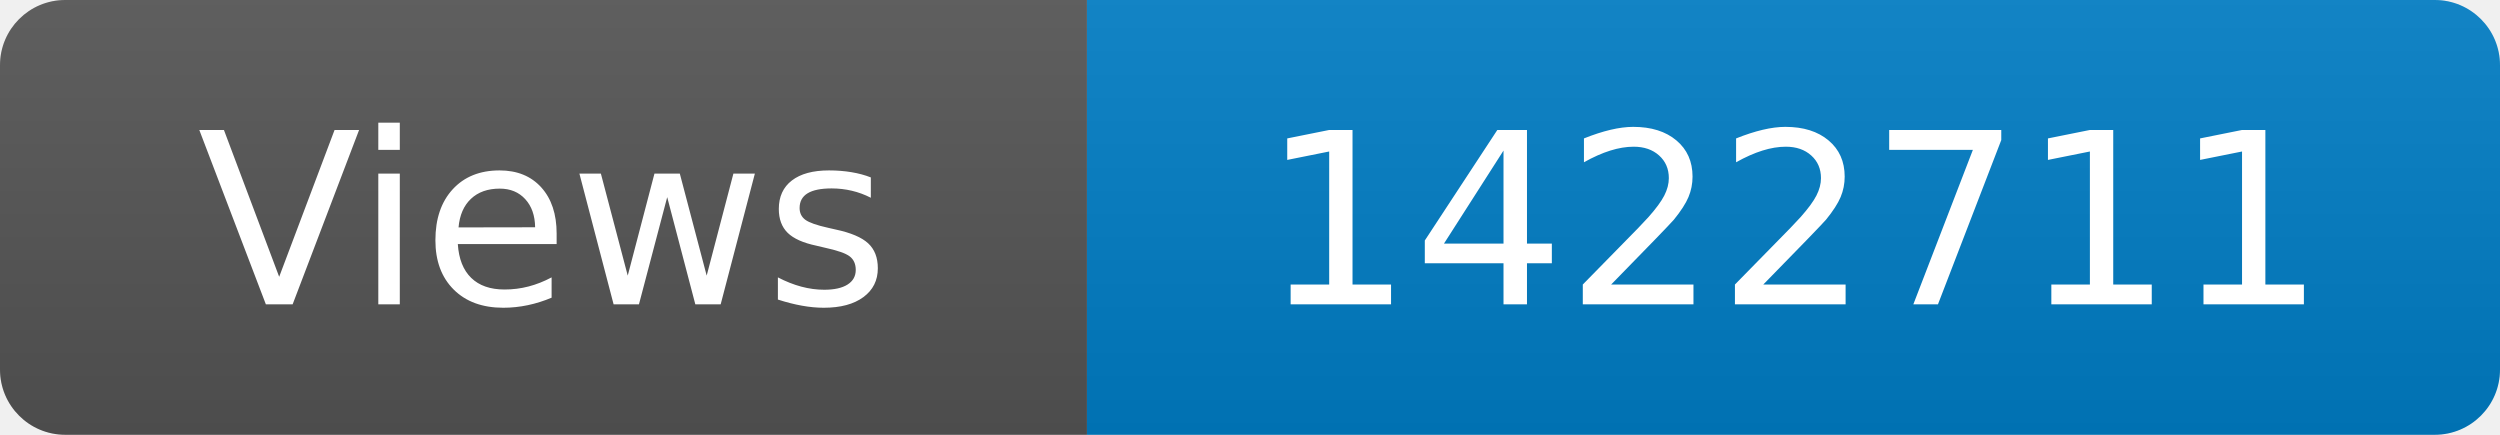
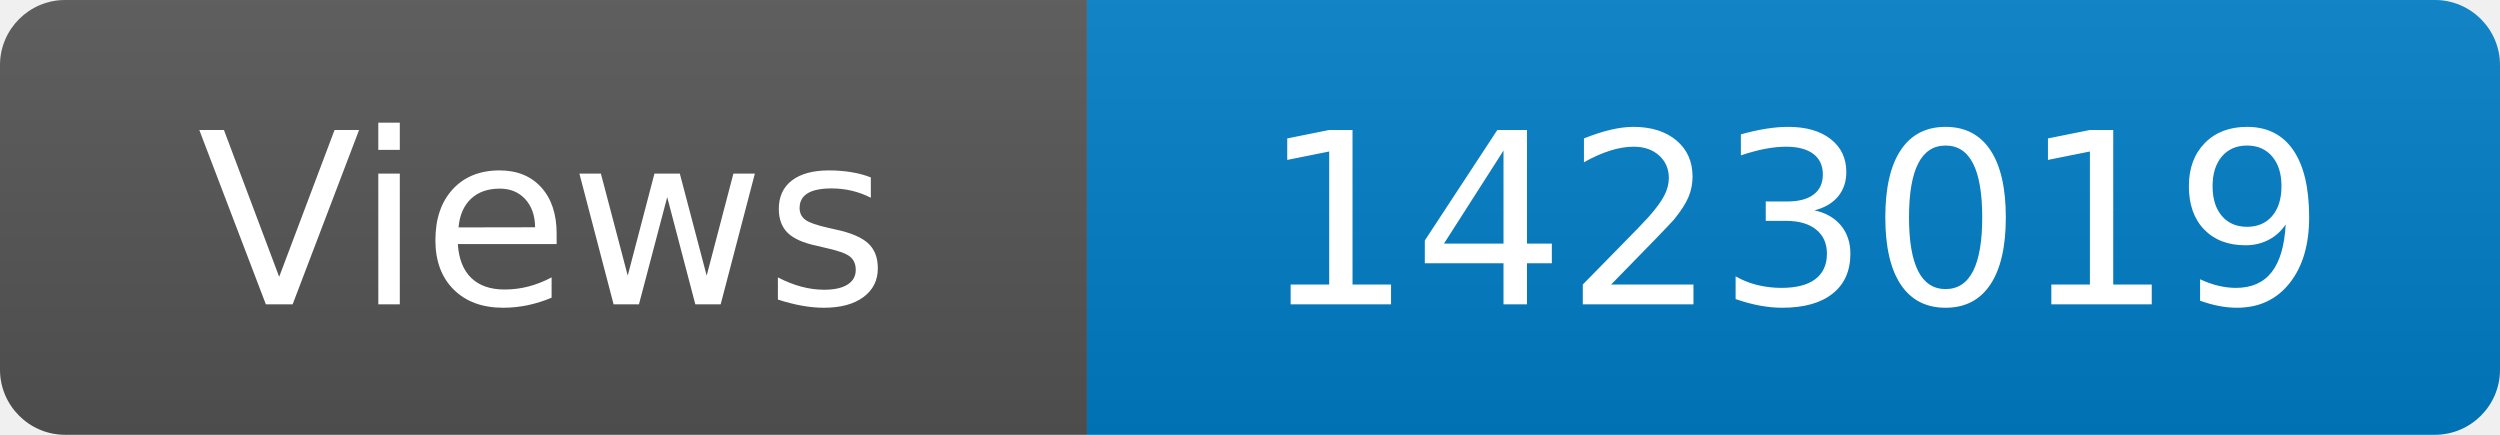
<svg xmlns="http://www.w3.org/2000/svg" width="115" height="20" role="img" aria-label="Maintained?: yes">
  <linearGradient id="s" x2="0" y2="100%">
    <stop offset="0" stop-color="#bbb" stop-opacity=".1" />
    <stop offset="1" stop-opacity=".1" />
  </linearGradient>
  <clipPath id="r">
    <rect width="115" height="20" rx="3" fill="#fff" />
  </clipPath>
  <g clip-path="url(#r)">
    <rect width="50" height="20" fill="#555" />
    <rect x="50" width="160" height="20" fill="#007ec6" />
    <rect width="115" height="20" fill="url(#s)" />
  </g>
  <g fill="#fff" text-anchor="middle" font-family="Verdana,Geneva,DejaVu Sans,sans-serif" font-size="110">
    <text x="250" y="140" transform="scale(.1)" fill="#fff">Views</text>
-     <text x="825" y="140" transform="scale(.1)" fill="#fff">1422711</text>
+     <text x="825" y="140" transform="scale(.1)" fill="#fff">1423019</text>
  </g>
</svg>
